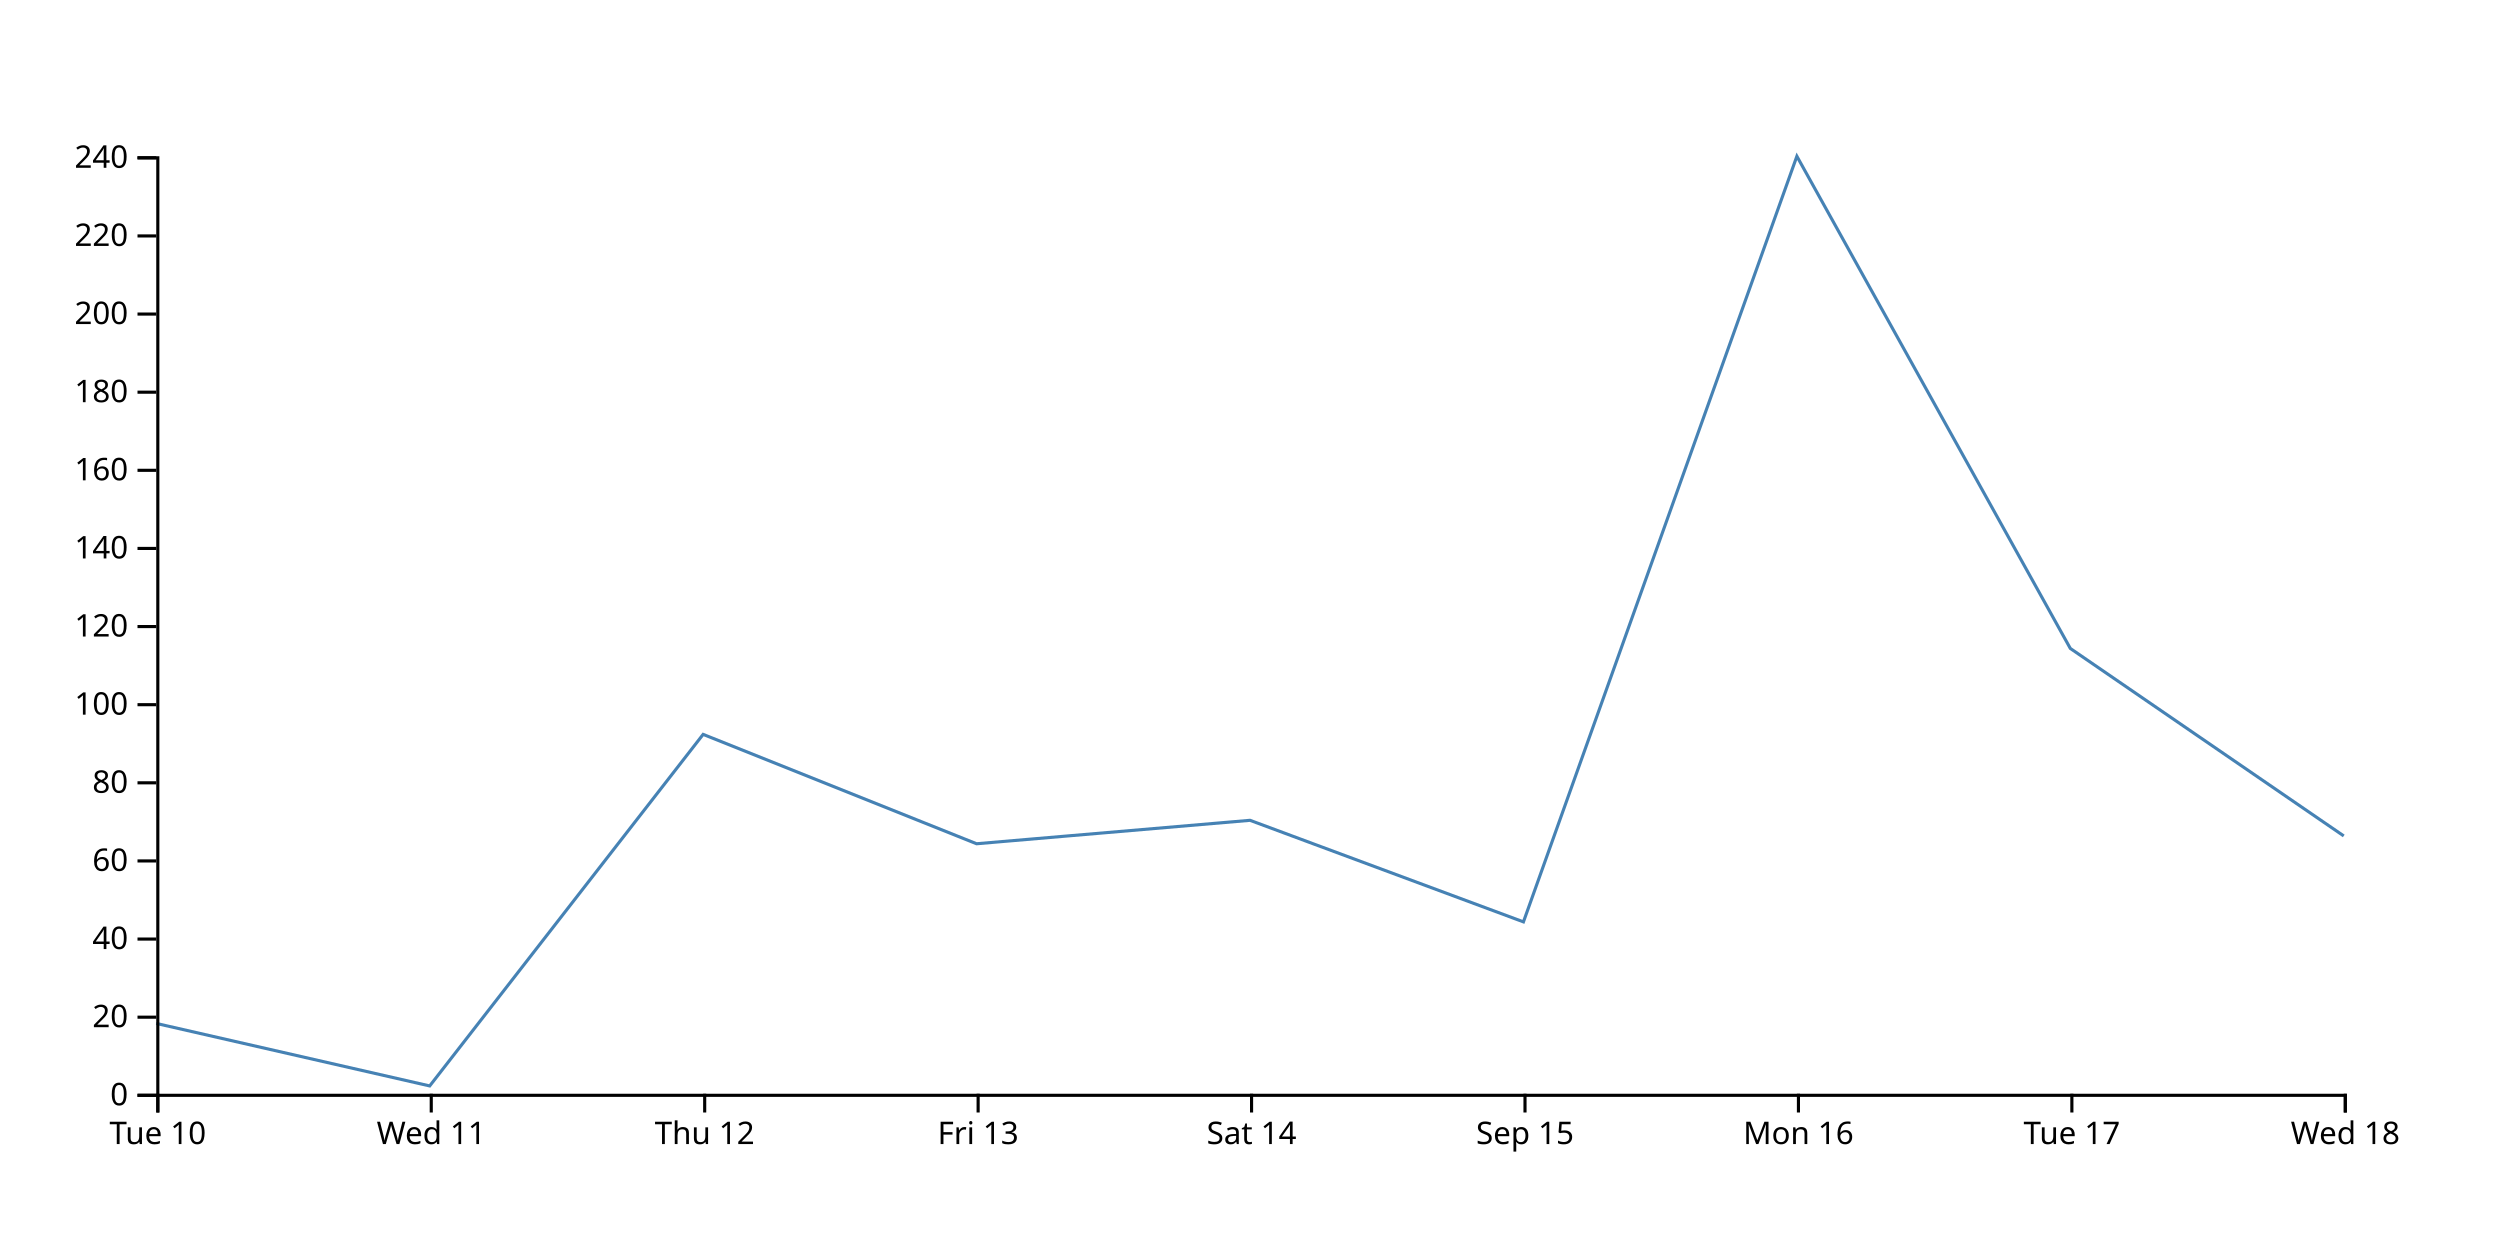
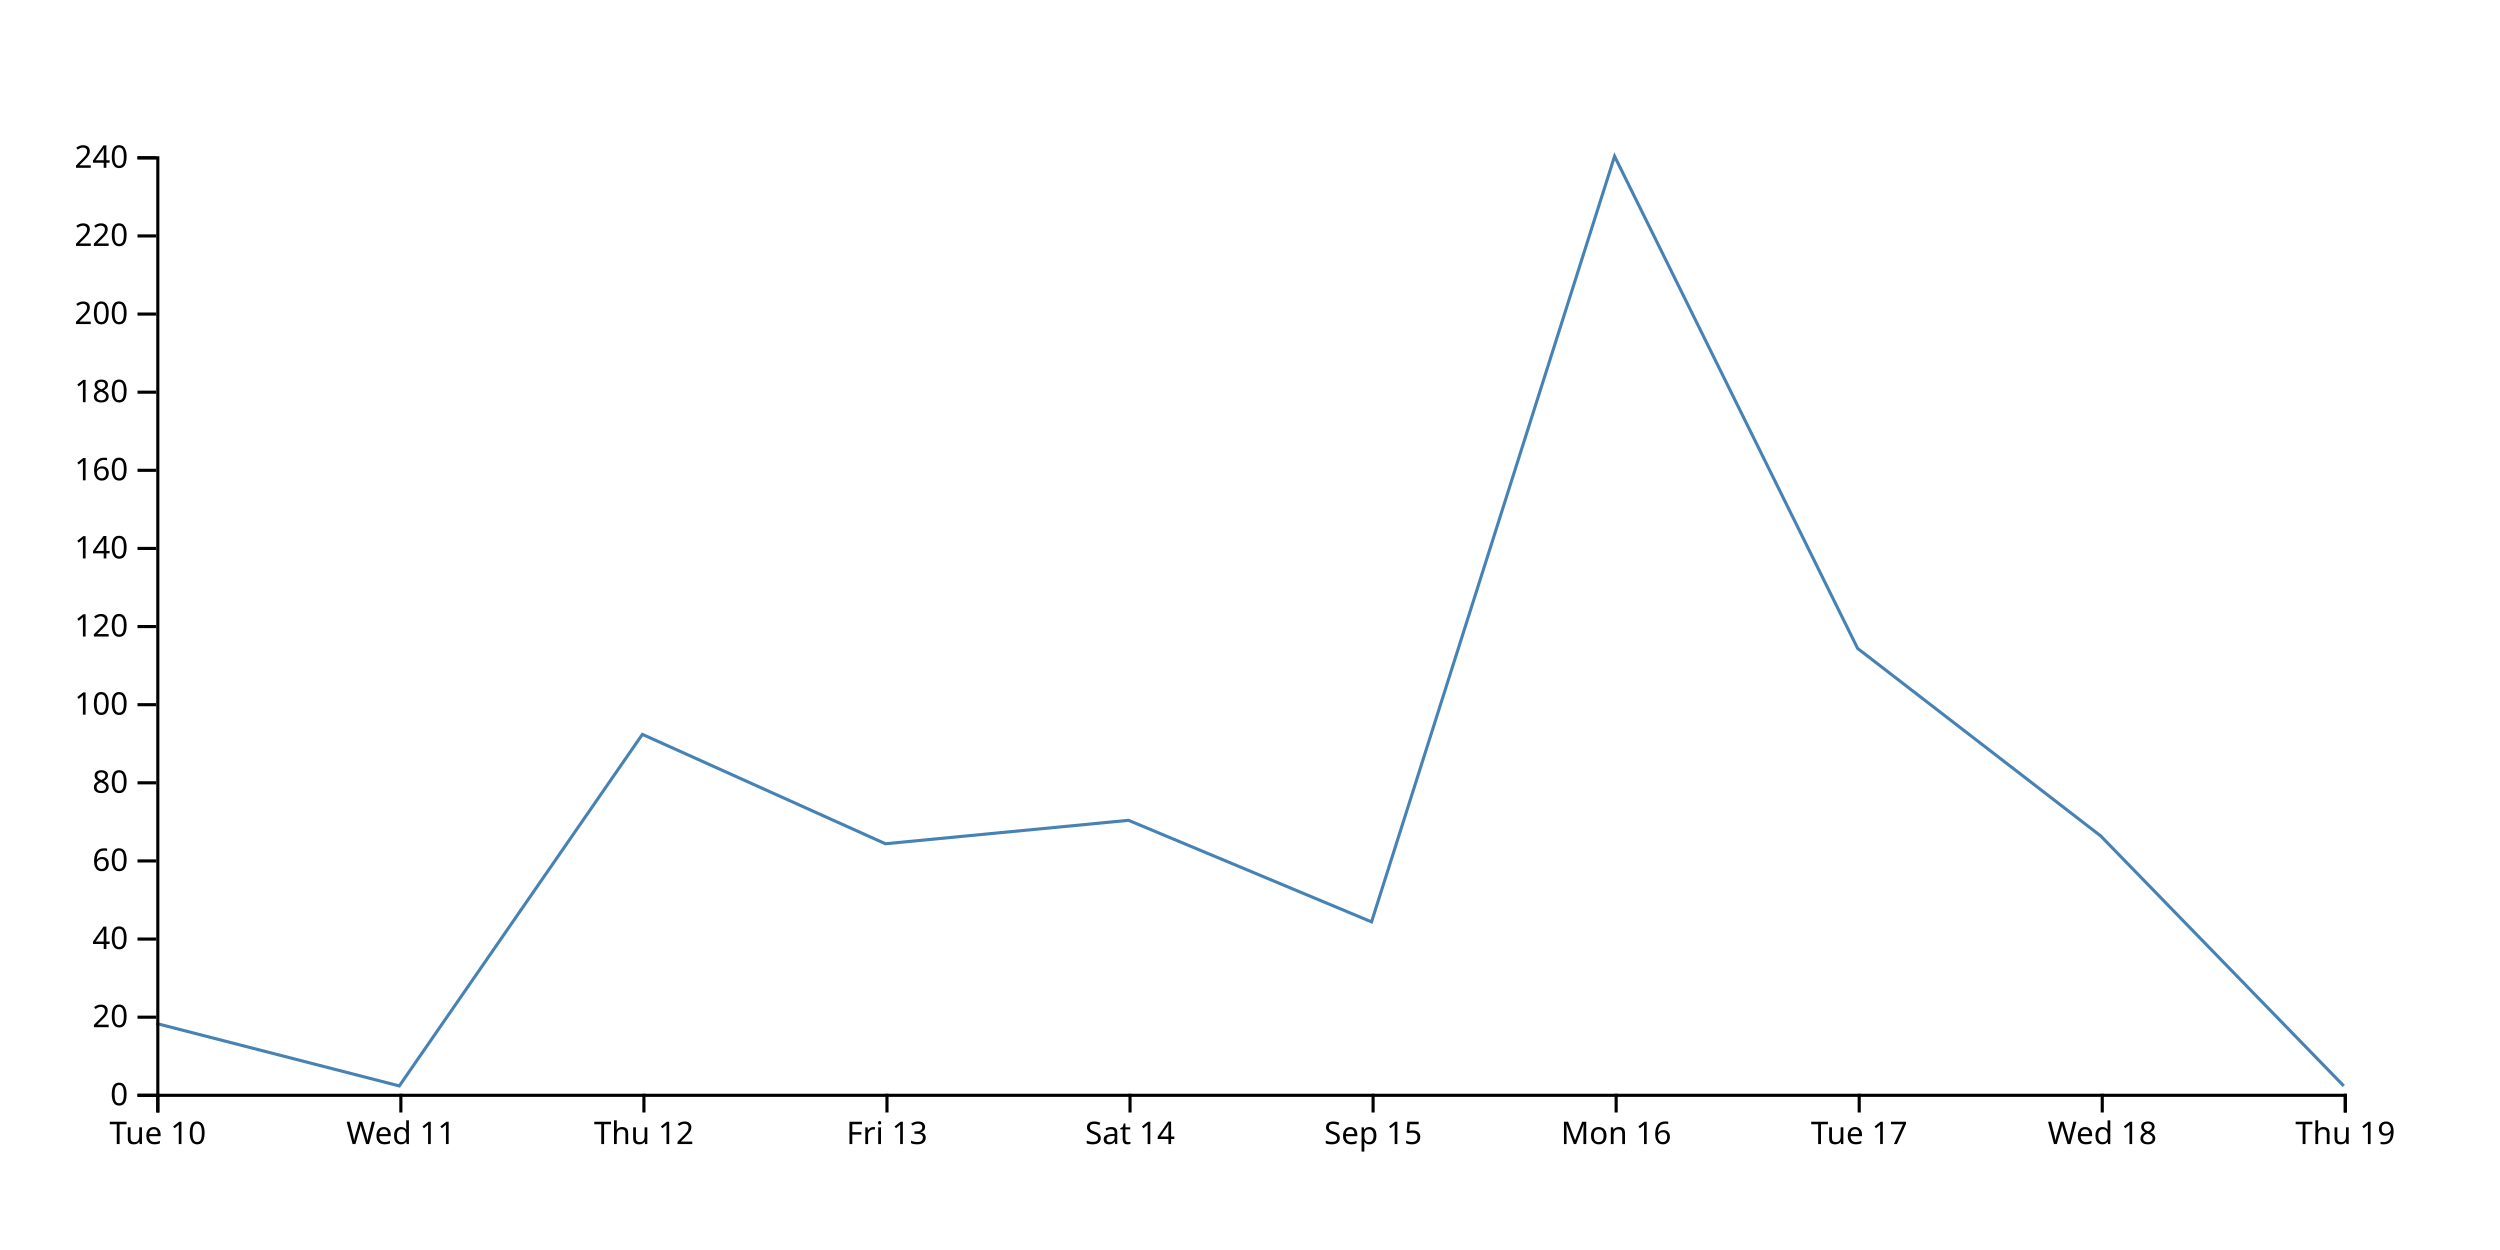
<svg xmlns="http://www.w3.org/2000/svg" width="800" height="400">
-   <path d="M750,267.5L662.5,207.5L575,50L487.5,295L400,262.5L312.5,270L225,235L137.5,347.5L50,327.5" fill="none" stroke="steelblue" />
+   <path d="M750,347.5L672.222,267.5L594.444,207.5L516.667,50L438.889,295L361.111,262.5L283.333,270L205.556,235L127.778,347.5L50,327.5" fill="none" stroke="steelblue" />
  <g transform="translate(0,350)" fill="none" font-size="10" font-family="sans-serif" text-anchor="middle">
    <path class="domain" stroke="currentColor" d="M50.5,6V0.5H750.5V6" />
    <g class="tick" opacity="1" transform="translate(50.5,0)">
      <line stroke="currentColor" y2="6" />
      <text fill="currentColor" y="9" dy="0.71em">Tue 10</text>
    </g>
-     <g class="tick" opacity="1" transform="translate(138,0)">
+     <g class="tick" opacity="1" transform="translate(128.2778,0)">
      <line stroke="currentColor" y2="6" />
      <text fill="currentColor" y="9" dy="0.71em">Wed 11</text>
    </g>
-     <g class="tick" opacity="1" transform="translate(225.5,0)">
+     <g class="tick" opacity="1" transform="translate(206.0556,0)">
      <line stroke="currentColor" y2="6" />
      <text fill="currentColor" y="9" dy="0.71em">Thu 12</text>
    </g>
-     <g class="tick" opacity="1" transform="translate(313,0)">
+     <g class="tick" opacity="1" transform="translate(283.8333,0)">
      <line stroke="currentColor" y2="6" />
      <text fill="currentColor" y="9" dy="0.71em">Fri 13</text>
    </g>
-     <g class="tick" opacity="1" transform="translate(400.5,0)">
+     <g class="tick" opacity="1" transform="translate(361.6111,0)">
      <line stroke="currentColor" y2="6" />
      <text fill="currentColor" y="9" dy="0.71em">Sat 14</text>
    </g>
-     <g class="tick" opacity="1" transform="translate(488,0)">
+     <g class="tick" opacity="1" transform="translate(439.3889,0)">
      <line stroke="currentColor" y2="6" />
      <text fill="currentColor" y="9" dy="0.71em">Sep 15</text>
    </g>
-     <g class="tick" opacity="1" transform="translate(575.5,0)">
+     <g class="tick" opacity="1" transform="translate(517.1667,0)">
      <line stroke="currentColor" y2="6" />
      <text fill="currentColor" y="9" dy="0.71em">Mon 16</text>
    </g>
-     <g class="tick" opacity="1" transform="translate(663,0)">
+     <g class="tick" opacity="1" transform="translate(594.9444,0)">
      <line stroke="currentColor" y2="6" />
      <text fill="currentColor" y="9" dy="0.71em">Tue 17</text>
    </g>
+     <g class="tick" opacity="1" transform="translate(672.7222,0)">
+       <line stroke="currentColor" y2="6" />
+       <text fill="currentColor" y="9" dy="0.71em">Wed 18</text>
+     </g>
    <g class="tick" opacity="1" transform="translate(750.5,0)">
      <line stroke="currentColor" y2="6" />
-       <text fill="currentColor" y="9" dy="0.71em">Wed 18</text>
+       <text fill="currentColor" y="9" dy="0.71em">Thu 19</text>
    </g>
  </g>
  <g transform="translate(50,0)" fill="none" font-size="10" font-family="sans-serif" text-anchor="end">
    <path class="domain" stroke="currentColor" d="M-6,350.5H0.5V50.5H-6" />
    <g class="tick" opacity="1" transform="translate(0,350.5)">
      <line stroke="currentColor" x2="-6" />
      <text fill="currentColor" x="-9" dy="0.32em">0</text>
    </g>
    <g class="tick" opacity="1" transform="translate(0,325.5)">
      <line stroke="currentColor" x2="-6" />
      <text fill="currentColor" x="-9" dy="0.32em">20</text>
    </g>
    <g class="tick" opacity="1" transform="translate(0,300.5)">
      <line stroke="currentColor" x2="-6" />
      <text fill="currentColor" x="-9" dy="0.32em">40</text>
    </g>
    <g class="tick" opacity="1" transform="translate(0,275.5)">
      <line stroke="currentColor" x2="-6" />
      <text fill="currentColor" x="-9" dy="0.32em">60</text>
    </g>
    <g class="tick" opacity="1" transform="translate(0,250.5)">
      <line stroke="currentColor" x2="-6" />
      <text fill="currentColor" x="-9" dy="0.32em">80</text>
    </g>
    <g class="tick" opacity="1" transform="translate(0,225.5)">
      <line stroke="currentColor" x2="-6" />
      <text fill="currentColor" x="-9" dy="0.32em">100</text>
    </g>
    <g class="tick" opacity="1" transform="translate(0,200.5)">
      <line stroke="currentColor" x2="-6" />
      <text fill="currentColor" x="-9" dy="0.32em">120</text>
    </g>
    <g class="tick" opacity="1" transform="translate(0,175.5)">
      <line stroke="currentColor" x2="-6" />
      <text fill="currentColor" x="-9" dy="0.32em">140</text>
    </g>
    <g class="tick" opacity="1" transform="translate(0,150.5)">
      <line stroke="currentColor" x2="-6" />
      <text fill="currentColor" x="-9" dy="0.32em">160</text>
    </g>
    <g class="tick" opacity="1" transform="translate(0,125.5)">
      <line stroke="currentColor" x2="-6" />
      <text fill="currentColor" x="-9" dy="0.32em">180</text>
    </g>
    <g class="tick" opacity="1" transform="translate(0,100.5)">
      <line stroke="currentColor" x2="-6" />
      <text fill="currentColor" x="-9" dy="0.32em">200</text>
    </g>
    <g class="tick" opacity="1" transform="translate(0,75.5)">
      <line stroke="currentColor" x2="-6" />
      <text fill="currentColor" x="-9" dy="0.32em">220</text>
    </g>
    <g class="tick" opacity="1" transform="translate(0,50.5)">
      <line stroke="currentColor" x2="-6" />
      <text fill="currentColor" x="-9" dy="0.32em">240</text>
    </g>
  </g>
</svg>
